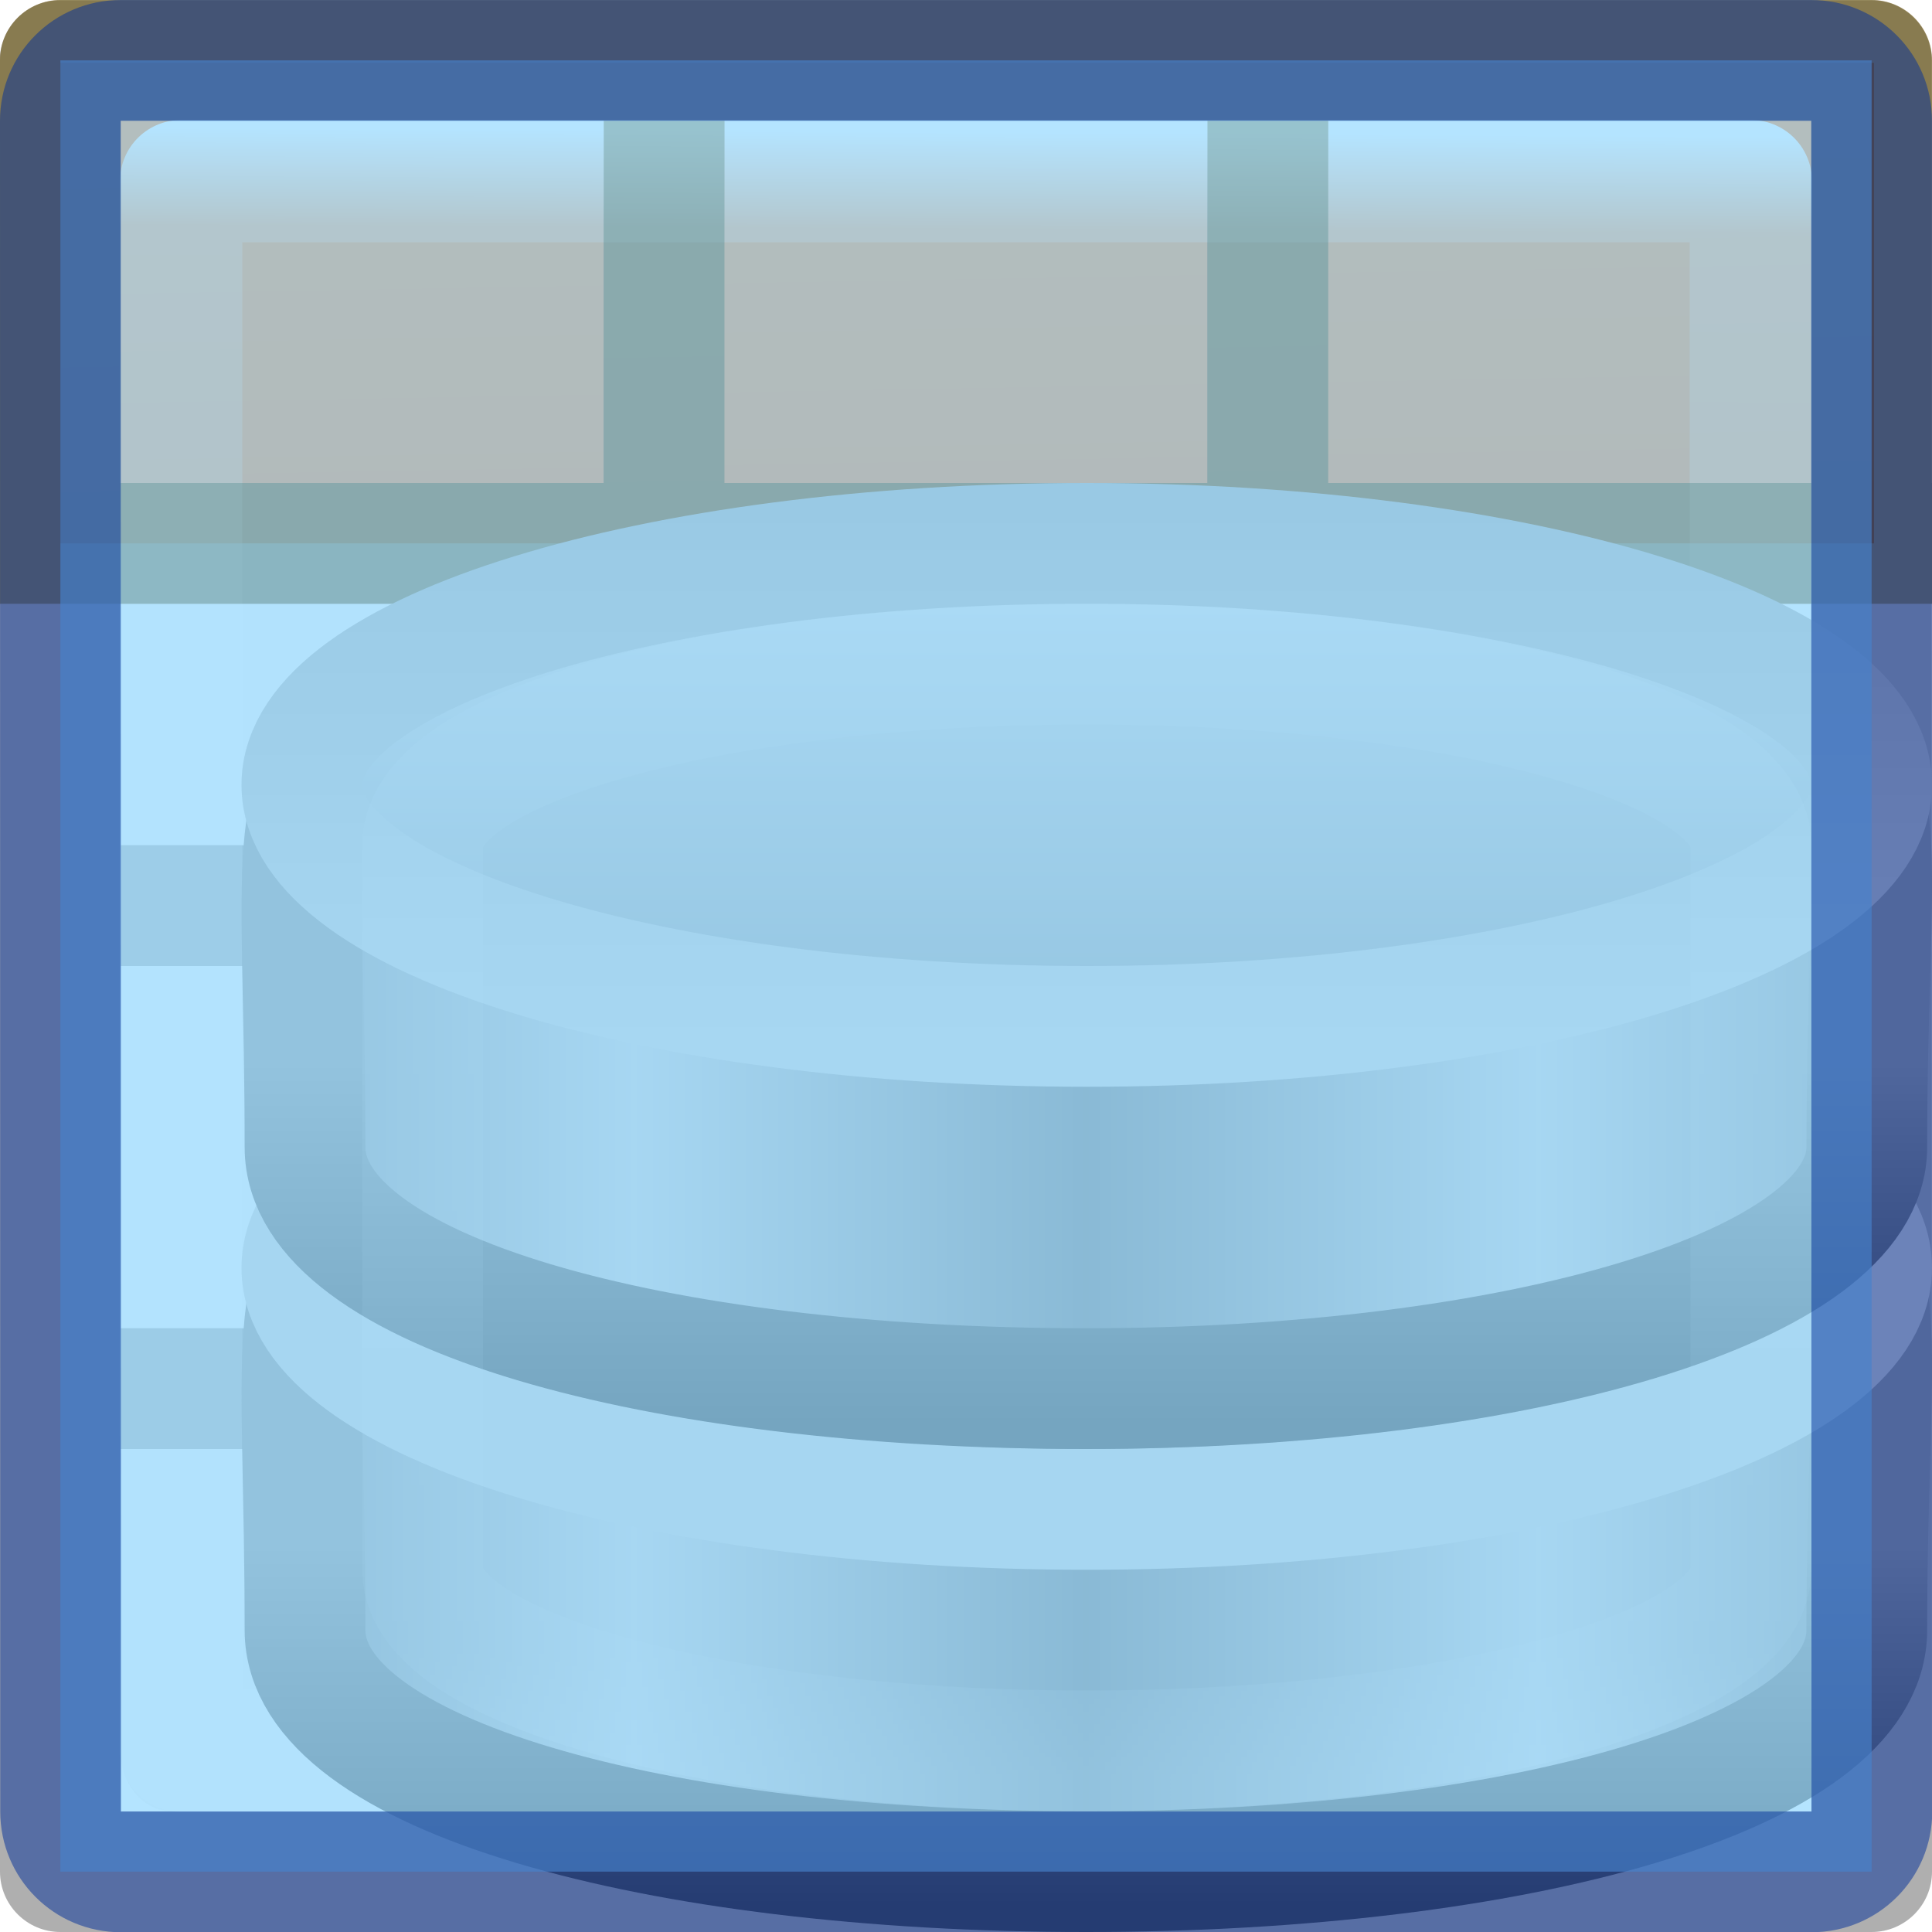
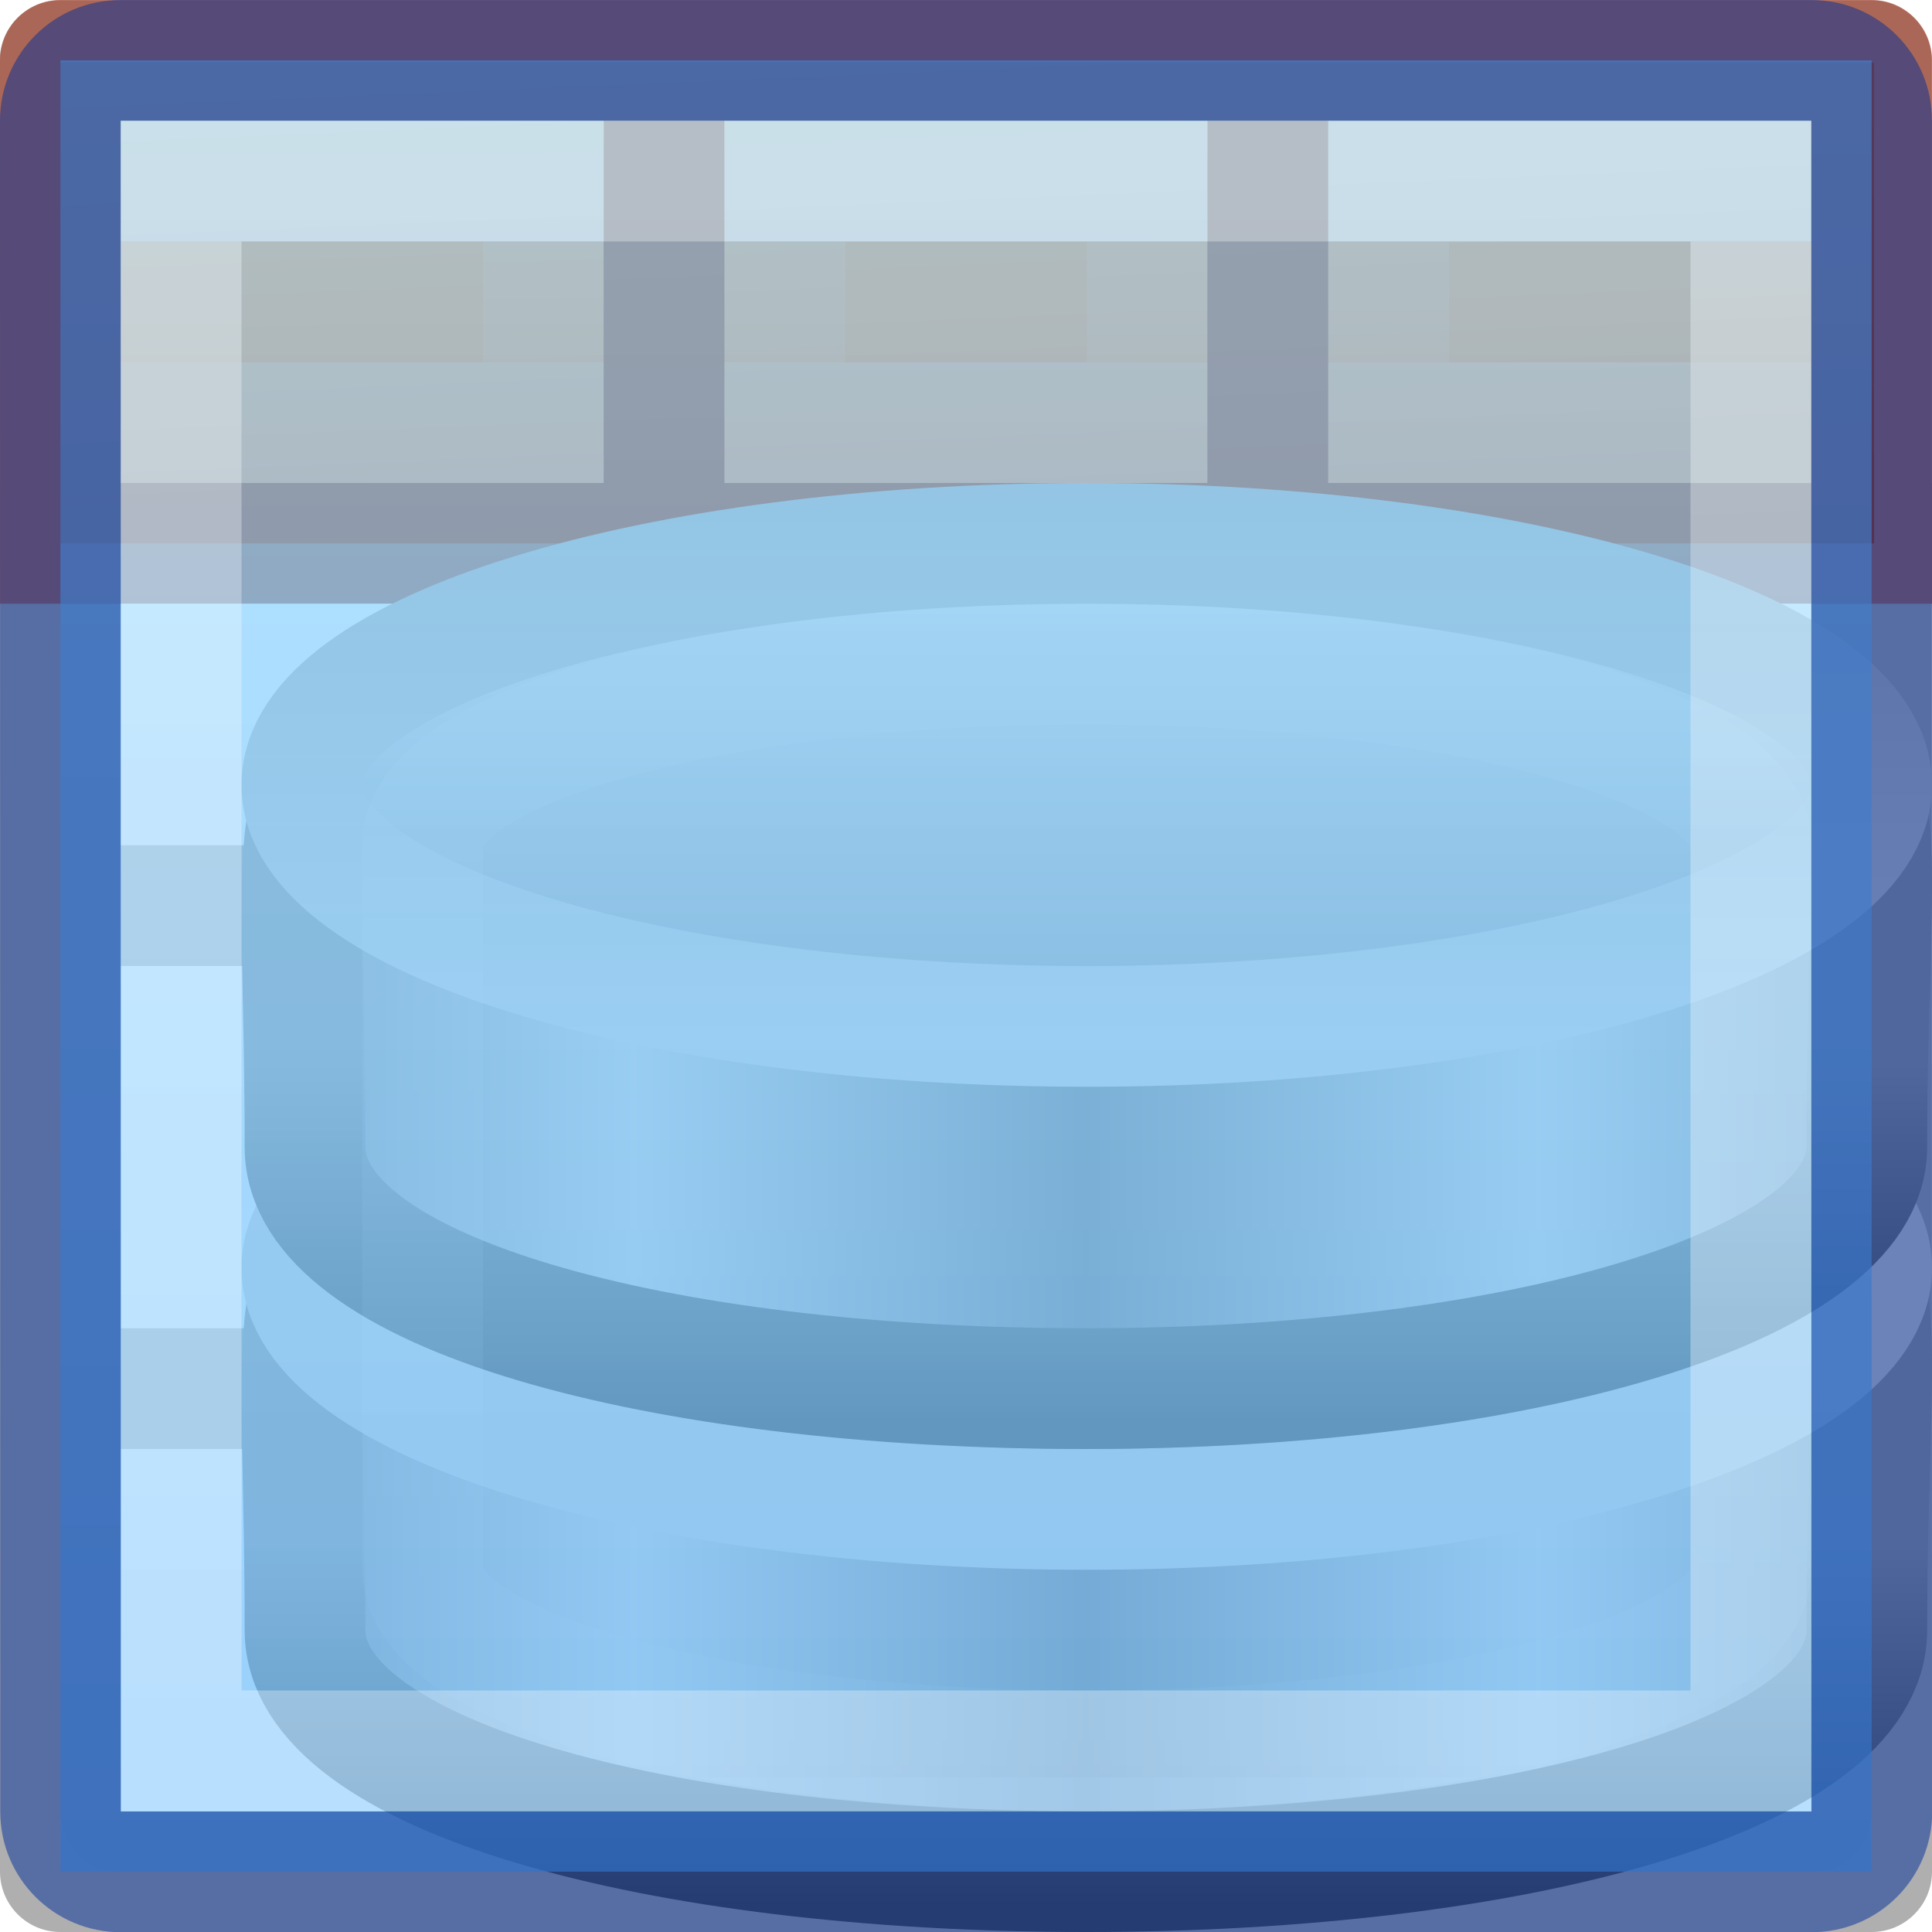
<svg xmlns="http://www.w3.org/2000/svg" xmlns:xlink="http://www.w3.org/1999/xlink" viewBox="0 0 16 16">
  <linearGradient id="a" gradientTransform="matrix(.2576367 0 0 .2559932 -18.7874 32.33588)" gradientUnits="userSpaceOnUse" spreadMethod="reflect" x1="103.95" x2="89.424" xlink:href="#b" y1="-7.666" y2="-7.666" />
  <linearGradient id="b">
    <stop offset="0" stop-color="#868688" />
    <stop offset="1" stop-color="#d9d9da" />
  </linearGradient>
  <linearGradient id="c" gradientTransform="matrix(.5627289 0 0 .5921848 -44.99115 15.4837)" gradientUnits="userSpaceOnUse" x1="89.018" x2="89.018" xlink:href="#d" y1="22.537" y2="27.546" />
  <linearGradient id="d">
    <stop offset="0" stop-color="#a0a0a0" />
    <stop offset="1" stop-color="#4a4a4a" />
  </linearGradient>
  <linearGradient id="e" gradientTransform="matrix(.2576367 0 0 .2559932 -18.7874 28.33588)" gradientUnits="userSpaceOnUse" spreadMethod="reflect" x1="103.95" x2="89.424" xlink:href="#b" y1="-7.666" y2="-7.666" />
  <linearGradient id="f" gradientTransform="matrix(.5627289 0 0 .5921848 -44.99115 11.4837)" gradientUnits="userSpaceOnUse" x1="89.018" x2="89.018" xlink:href="#d" y1="22.537" y2="27.546" />
  <linearGradient id="g" gradientTransform="matrix(.2589405 0 0 .195064 -18.91549 25.13693)" gradientUnits="userSpaceOnUse" spreadMethod="reflect" x1="102.308" x2="102.308" y1="-2.393" y2="-24.582">
    <stop offset="0" stop-color="#a5a6a8" />
    <stop offset="1" stop-color="#e8e8e8" />
  </linearGradient>
  <linearGradient id="h" gradientTransform="matrix(.2589405 0 0 .195064 -18.91549 25.13693)" gradientUnits="userSpaceOnUse" x1="109.956" x2="109.956" y1="-24.911" y2="-2.376">
    <stop offset="0" stop-color="#b3b3b3" />
    <stop offset="1" stop-color="#dadada" />
  </linearGradient>
  <linearGradient id="i" gradientTransform="matrix(.3142857 0 0 .3421053 .457142 15.61842)" gradientUnits="userSpaceOnUse" x1="21.381" x2="21.381" y1="5.052" y2="44.137">
    <stop offset="0" stop-color="#fff" />
-     <stop offset=".081" stop-color="#fff" stop-opacity=".235" />
-     <stop offset=".923" stop-color="#fff" stop-opacity=".157" />
+     <stop offset="0" stop-color="#fff" stop-opacity=".235" />
+     <stop offset="1" stop-color="#fff" stop-opacity=".157" />
    <stop offset="1" stop-color="#fff" stop-opacity=".392" />
  </linearGradient>
-   <linearGradient id="j" gradientUnits="userSpaceOnUse" x1="10.263" x2="10.503" y1="-3.592" y2="10.239">
+   <linearGradient id="j" gradientUnits="userSpaceOnUse" x1="8" x2="8" y1="1" y2="16">
+     <stop offset="0" stop-color="#8cd5ff" />
+     <stop offset="1" stop-color="#64baff" />
+   </linearGradient>
+   <linearGradient id="k" gradientUnits="userSpaceOnUse" x1="8" x2="8" xlink:href="#i" y1="2" y2="14" />
+   <linearGradient id="l" gradientTransform="matrix(-1 0 0 1 11 11)" gradientUnits="userSpaceOnUse" x1="3" x2="3" xlink:href="#m" y1="2" y2="3" />
+   <linearGradient id="m" gradientTransform="matrix(0 -.5372 .57682 0 -15.997 19.866)" gradientUnits="userSpaceOnUse" x1="30.655" x2="30.828" y1="65.687" y2="48.688">
+     <stop offset="0" stop-color="#fff" />
+     <stop offset="0" stop-color="#fff" stop-opacity=".235" />
+     <stop offset="1" stop-color="#fff" stop-opacity=".157" />
+     <stop offset="1" stop-color="#fff" stop-opacity=".392" />
+   </linearGradient>
+   <linearGradient id="n" gradientTransform="matrix(-1 0 0 1 11 7)" gradientUnits="userSpaceOnUse" x1="3" x2="3" xlink:href="#m" y1="2" y2="3" />
+   <linearGradient id="o" gradientTransform="matrix(-1 0 0 1 11 0)" gradientUnits="userSpaceOnUse" x1="3" x2="3" xlink:href="#m" y1="2" y2="3" />
+   <linearGradient id="p" gradientTransform="matrix(-1 0 0 1 6 11)" gradientUnits="userSpaceOnUse" x1="3" x2="3" xlink:href="#m" y1="2" y2="3" />
+   <linearGradient id="q" gradientTransform="matrix(-1 0 0 1 6 7)" gradientUnits="userSpaceOnUse" x1="3" x2="3" xlink:href="#m" y1="2" y2="3" />
+   <linearGradient id="r" gradientTransform="matrix(-1 0 0 1 6 0)" gradientUnits="userSpaceOnUse" x1="3" x2="3" xlink:href="#m" y1="2" y2="3" />
+   <linearGradient id="s" gradientTransform="matrix(-1 0 0 1 16 11)" gradientUnits="userSpaceOnUse" x1="3" x2="3" xlink:href="#m" y1="2" y2="3" />
+   <linearGradient id="t" gradientTransform="matrix(-1 0 0 1 16 7)" gradientUnits="userSpaceOnUse" x1="3" x2="3" xlink:href="#m" y1="2" y2="3" />
+   <linearGradient id="u" gradientTransform="matrix(-1 0 0 1 16 0)" gradientUnits="userSpaceOnUse" x1="3" x2="3" xlink:href="#m" y1="2" y2="3" />
+   <linearGradient id="v" gradientTransform="matrix(-1 0 0 1 16 4)" gradientUnits="userSpaceOnUse" x1="3" x2="3" xlink:href="#m" y1="2" y2="3" />
+   <linearGradient id="w" gradientTransform="matrix(-1 0 0 1 11 4)" gradientUnits="userSpaceOnUse" x1="3" x2="3" xlink:href="#m" y1="2" y2="3" />
+   <linearGradient id="x" gradientTransform="matrix(-1 0 0 1 6 4)" gradientUnits="userSpaceOnUse" x1="3" x2="3" xlink:href="#m" y1="2" y2="3" />
+   <linearGradient id="y" gradientUnits="userSpaceOnUse" x1="8.195" x2="8.367" y1=".442" y2="4.544">
    <stop offset="0" stop-color="#ffa154" />
    <stop offset="1" stop-color="#f37329" />
  </linearGradient>
-   <linearGradient id="k" gradientTransform="matrix(.6788015 0 0 .7378627 -2.234164 -2.56176)" gradientUnits="userSpaceOnUse" x1="24" x2="23.916" y1="5" y2="22.446">
-     <stop offset="0" stop-color="#fff" />
-     <stop offset=".063" stop-color="#fff" stop-opacity=".235" />
-     <stop offset=".951" stop-color="#fff" stop-opacity=".157" />
-     <stop offset="1" stop-color="#fff" stop-opacity=".392" />
-   </linearGradient>
-   <linearGradient id="l" gradientTransform="matrix(.59436 0 0 .5999 -19.265 1.967)" gradientUnits="userSpaceOnUse" x1="25.132" x2="25.132" y1="15.5" y2="48.396">
+   <linearGradient id="z" gradientTransform="matrix(.6368143 0 0 .64275 -21.2125 1.536072)" gradientUnits="userSpaceOnUse" x1="25.132" x2="25.132" y1="15.5" y2="48.396">
    <stop offset="0" stop-color="#fafafa" />
    <stop offset="1" stop-color="#e2e1de" />
  </linearGradient>
-   <rect fill="url(#l)" height="14" rx=".424" ry=".491" width="14" x="1" y="1" />
-   <path d="m.5.52h15.02v3.98h-15.02z" fill="url(#j)" />
+   <rect fill="url(#z)" height="15" rx=".454" ry=".526" stroke-width="1.071" width="15" x=".5" y=".5" />
+   <path d="m.5.52h15.02v3.98h-15.02z" fill="url(#y)" />
  <path d="m.498.002c-.276 0-.5.224-.5.5l.002 14.998c0 .276.224.5.5.5h15c.276 0 .5-.224.5-.5l-.002-10.5h.002v-1h-.002v-3.498c0-.276-.224-.5-.5-.5zm.498.998h14.004v3h-4.002v-2.998h-1v2.998h-4v-2.998h-1v2.998h-4.002zm0 4h4.004v2h-4v1h4v3h-4v1h4v3h1v-3h4v3h1v-3h4v-1h-4v-3h4v3l.002 4.002h-14.004zm5.004 0h4v2h-4zm5 0h4v2h-4zm-5 3h4v3h-4z" fill="#030303" opacity=".32" />
-   <path d="m1.5 1.5h13l-0 13h-13z" fill="none" stroke="url(#k)" stroke-linecap="round" stroke-linejoin="round" stroke-width="1.013" />
-   <path d="m.5 0c-.276 0-.5.224-.5.5v4.5h.998v-4.002h14.004v4.002h.998v-4.5c0-.276-.224-.5-.5-.5zm4.5 1v3h-4v1h14v-1h-4v-3h-1v3h-4v-3z" fill="#cc3b02" fill-opacity=".353" />
-   <path d="m.5 0c-.276 0-.5.224-.5.5v4.5h.998v-4.002h14.004v4.002h.998v-4.5c0-.276-.224-.5-.5-.5zm4.5 1v3h-4v1h14v-1h-4v-3h-1v3h-4v-3z" fill="#126400" fill-opacity=".294" />
+   <path d="m.5 0c-.276 0-.5.224-.5.5v4.5h.998v-4.002h14.004v4.002h.998v-4.5c0-.276-.224-.5-.5-.5zm4.5 1v3h-4v1h14v-1h-4v-3h-1v3h-4v-3z" fill="#a62100" fill-opacity=".502" />
+   <g fill="none" stroke-linecap="square">
+     <path d="m9.5 12.5h-3v2h3z" stroke="url(#l)" />
+     <path d="m9.5 8.5h-3v2h3z" stroke="url(#n)" />
+     <path d="m9.5 1.5h-3v2h3z" fill="none" opacity=".5" stroke="url(#o)" />
+     <path d="m4.5 12.5h-3v2h3z" stroke="url(#p)" />
+     <path d="m4.5 8.5h-3v2h3z" stroke="url(#q)" />
+     <path d="m4.5 1.5h-3v2h3z" fill="none" opacity=".5" stroke="url(#r)" />
+     <path d="m14.5 12.5h-3v2h3z" stroke="url(#s)" />
+     <path d="m14.5 8.5h-3v2h3z" stroke="url(#t)" />
+     <path d="m14.5 1.5h-3v2h3z" fill="none" opacity=".5" stroke="url(#u)" />
+     <path d="m14.5 5.5h-3v1h3z" stroke="url(#v)" />
+     <path d="m9.5 5.5h-3v1h3z" stroke="url(#w)" />
+     <path d="m4.5 5.5h-3v1h3z" stroke="url(#x)" />
+   </g>
  <g transform="translate(1 -16)">
    <path d="m14.46 29.5c0 1.199-2.897 2-6.467 2-3.57 0-6.467-.801-6.467-2 0-4.634-.79-3.195 6.467-3.249 7.424-.056 6.467-1.41 6.467 3.249z" fill="url(#a)" stroke="url(#c)" />
    <path d="m14.5 26.5c0 1.105-2.91 2-6.5 2-3.59 0-6.5-.895-6.5-2s2.91-2 6.5-2c3.59 0 6.5.895 6.5 2z" fill="none" stroke="#d8d8d8" />
    <path d="m14.46 25.5c0 1.157-2.897 2-6.467 2-3.57 0-6.467-.801-6.467-2 0-4.634-.79-3.195 6.467-3.249 7.424-.056 6.467-1.41 6.467 3.249z" fill="url(#e)" stroke="url(#f)" />
    <path d="m14.5 22.5c0 1.105-2.91 2-6.5 2-3.59 0-6.5-.895-6.5-2s2.91-2 6.5-2c3.59 0 6.5.895 6.5 2z" fill="url(#g)" stroke="url(#h)" />
    <rect fill="none" height="9" opacity=".5" rx="5.5" ry="1.5" stroke="url(#i)" width="11" x="2.5" y="21.5" />
  </g>
-   <path d="m.5.5h15v15h-15z" fill="#8cd5ff" opacity=".65" />
+   <path d="m.5.5h15v15h-15z" fill="url(#j)" opacity=".65" />
  <path d="m1.0 0c-.554 0-1.0.446-1 1l.002 14.002c0.0.554.446 1 1 1h14c.554 0 1-.446 1-1l-.002-14.002c-0-.554-.446-1-1-1zm0 1h14l.002 14.002h-14z" fill="#002e99" fill-opacity=".502" />
+   <path d="m1.5 1.5h13v13h-13z" fill="none" opacity=".3" stroke="url(#k)" stroke-linecap="square" />
</svg>
